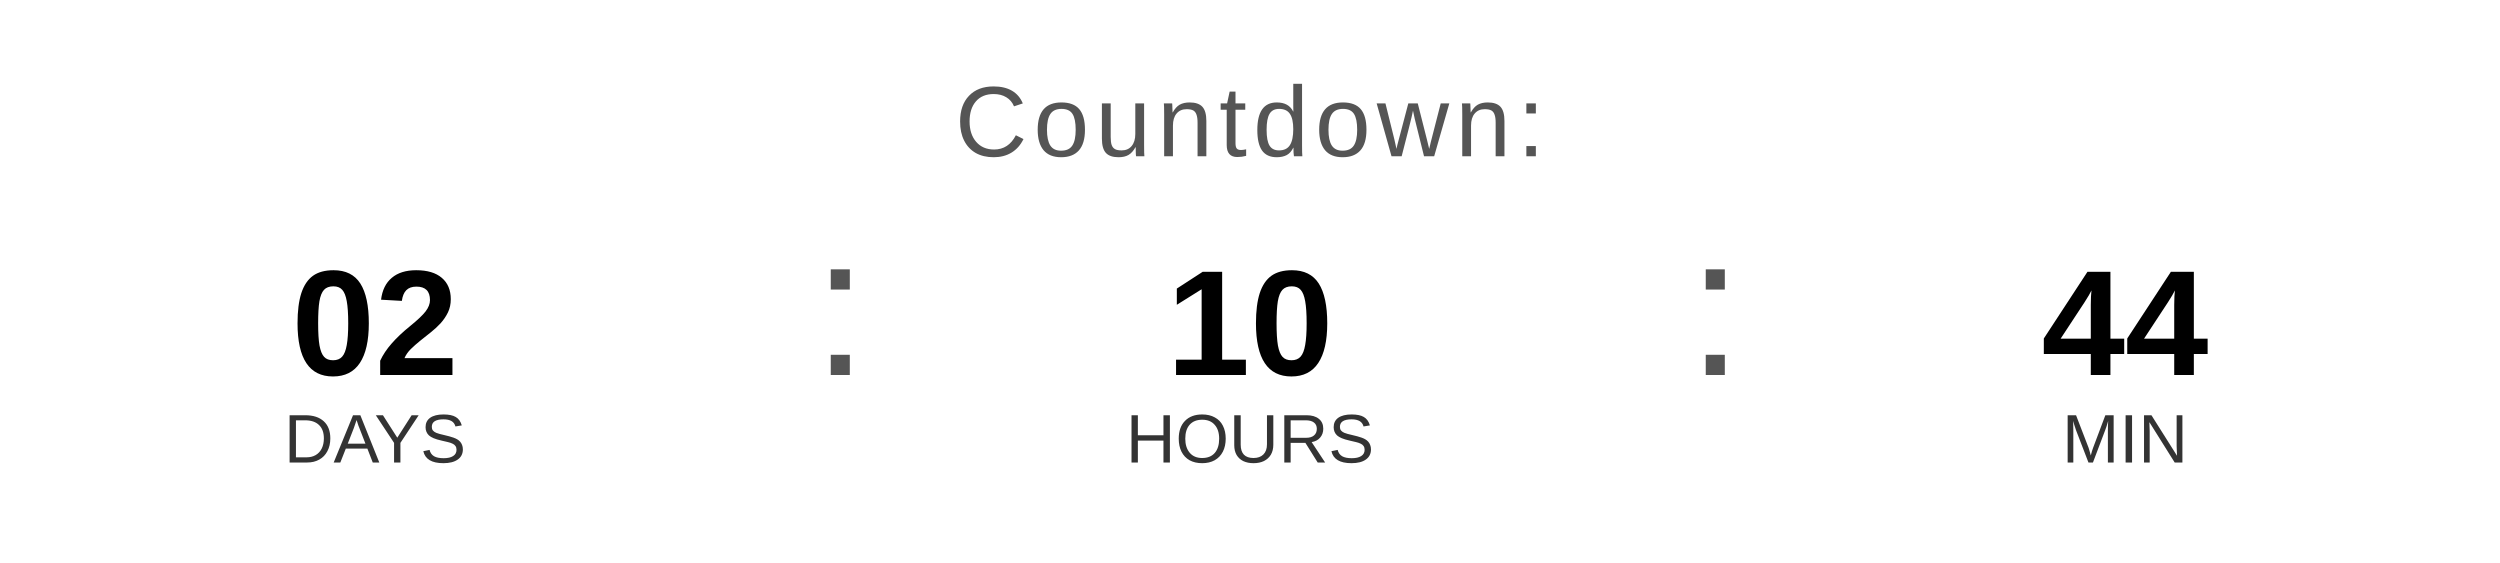
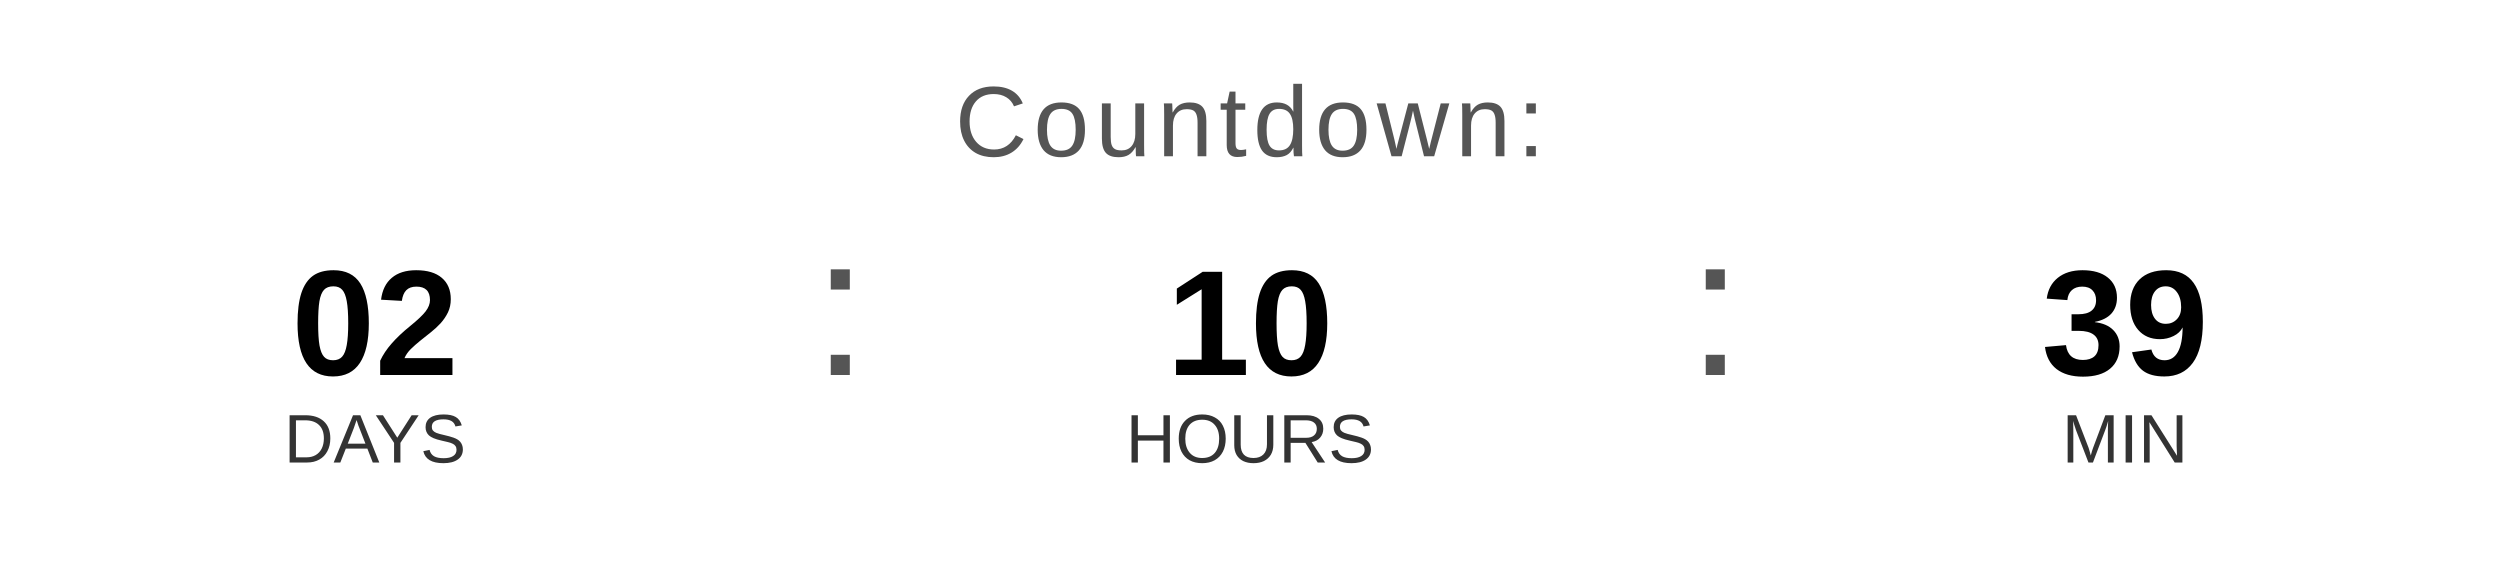
<svg xmlns="http://www.w3.org/2000/svg" width="400" height="90" viewBox="0 0 400 90">
  <text x="200" y="25" font-family="Arial, Helvetica, sans-serif" font-size="16" fill="#555555" text-anchor="middle" letter-spacing="1">
    Countdown:
  </text>
  <text x="60" y="60" font-family="Arial, Helvetica, sans-serif" font-size="24" font-weight="bold" fill="#000000" text-anchor="middle">02</text>
  <text x="60" y="74" font-family="Arial, Helvetica, sans-serif" font-size="11" fill="#333333" text-anchor="middle">DAYS</text>
  <text x="130" y="60" font-family="Arial, sans-serif" font-size="32" fill="#555555">:</text>
  <text x="200" y="60" font-family="Arial, Helvetica, sans-serif" font-size="24" font-weight="bold" fill="#000000" text-anchor="middle">10</text>
  <text x="200" y="74" font-family="Arial, Helvetica, sans-serif" font-size="11" fill="#333333" text-anchor="middle">HOURS</text>
  <text x="270" y="60" font-family="Arial, sans-serif" font-size="32" fill="#555555">:</text>
-   <text x="340" y="60" font-family="Arial, Helvetica, sans-serif" font-size="24" font-weight="bold" fill="#000000" text-anchor="middle">44</text>
+   <text x="340" y="60" font-family="Arial, Helvetica, sans-serif" font-size="24" font-weight="bold" fill="#000000" text-anchor="middle">39</text>
  <text x="340" y="74" font-family="Arial, Helvetica, sans-serif" font-size="11" fill="#333333" text-anchor="middle">MIN</text>
</svg>
